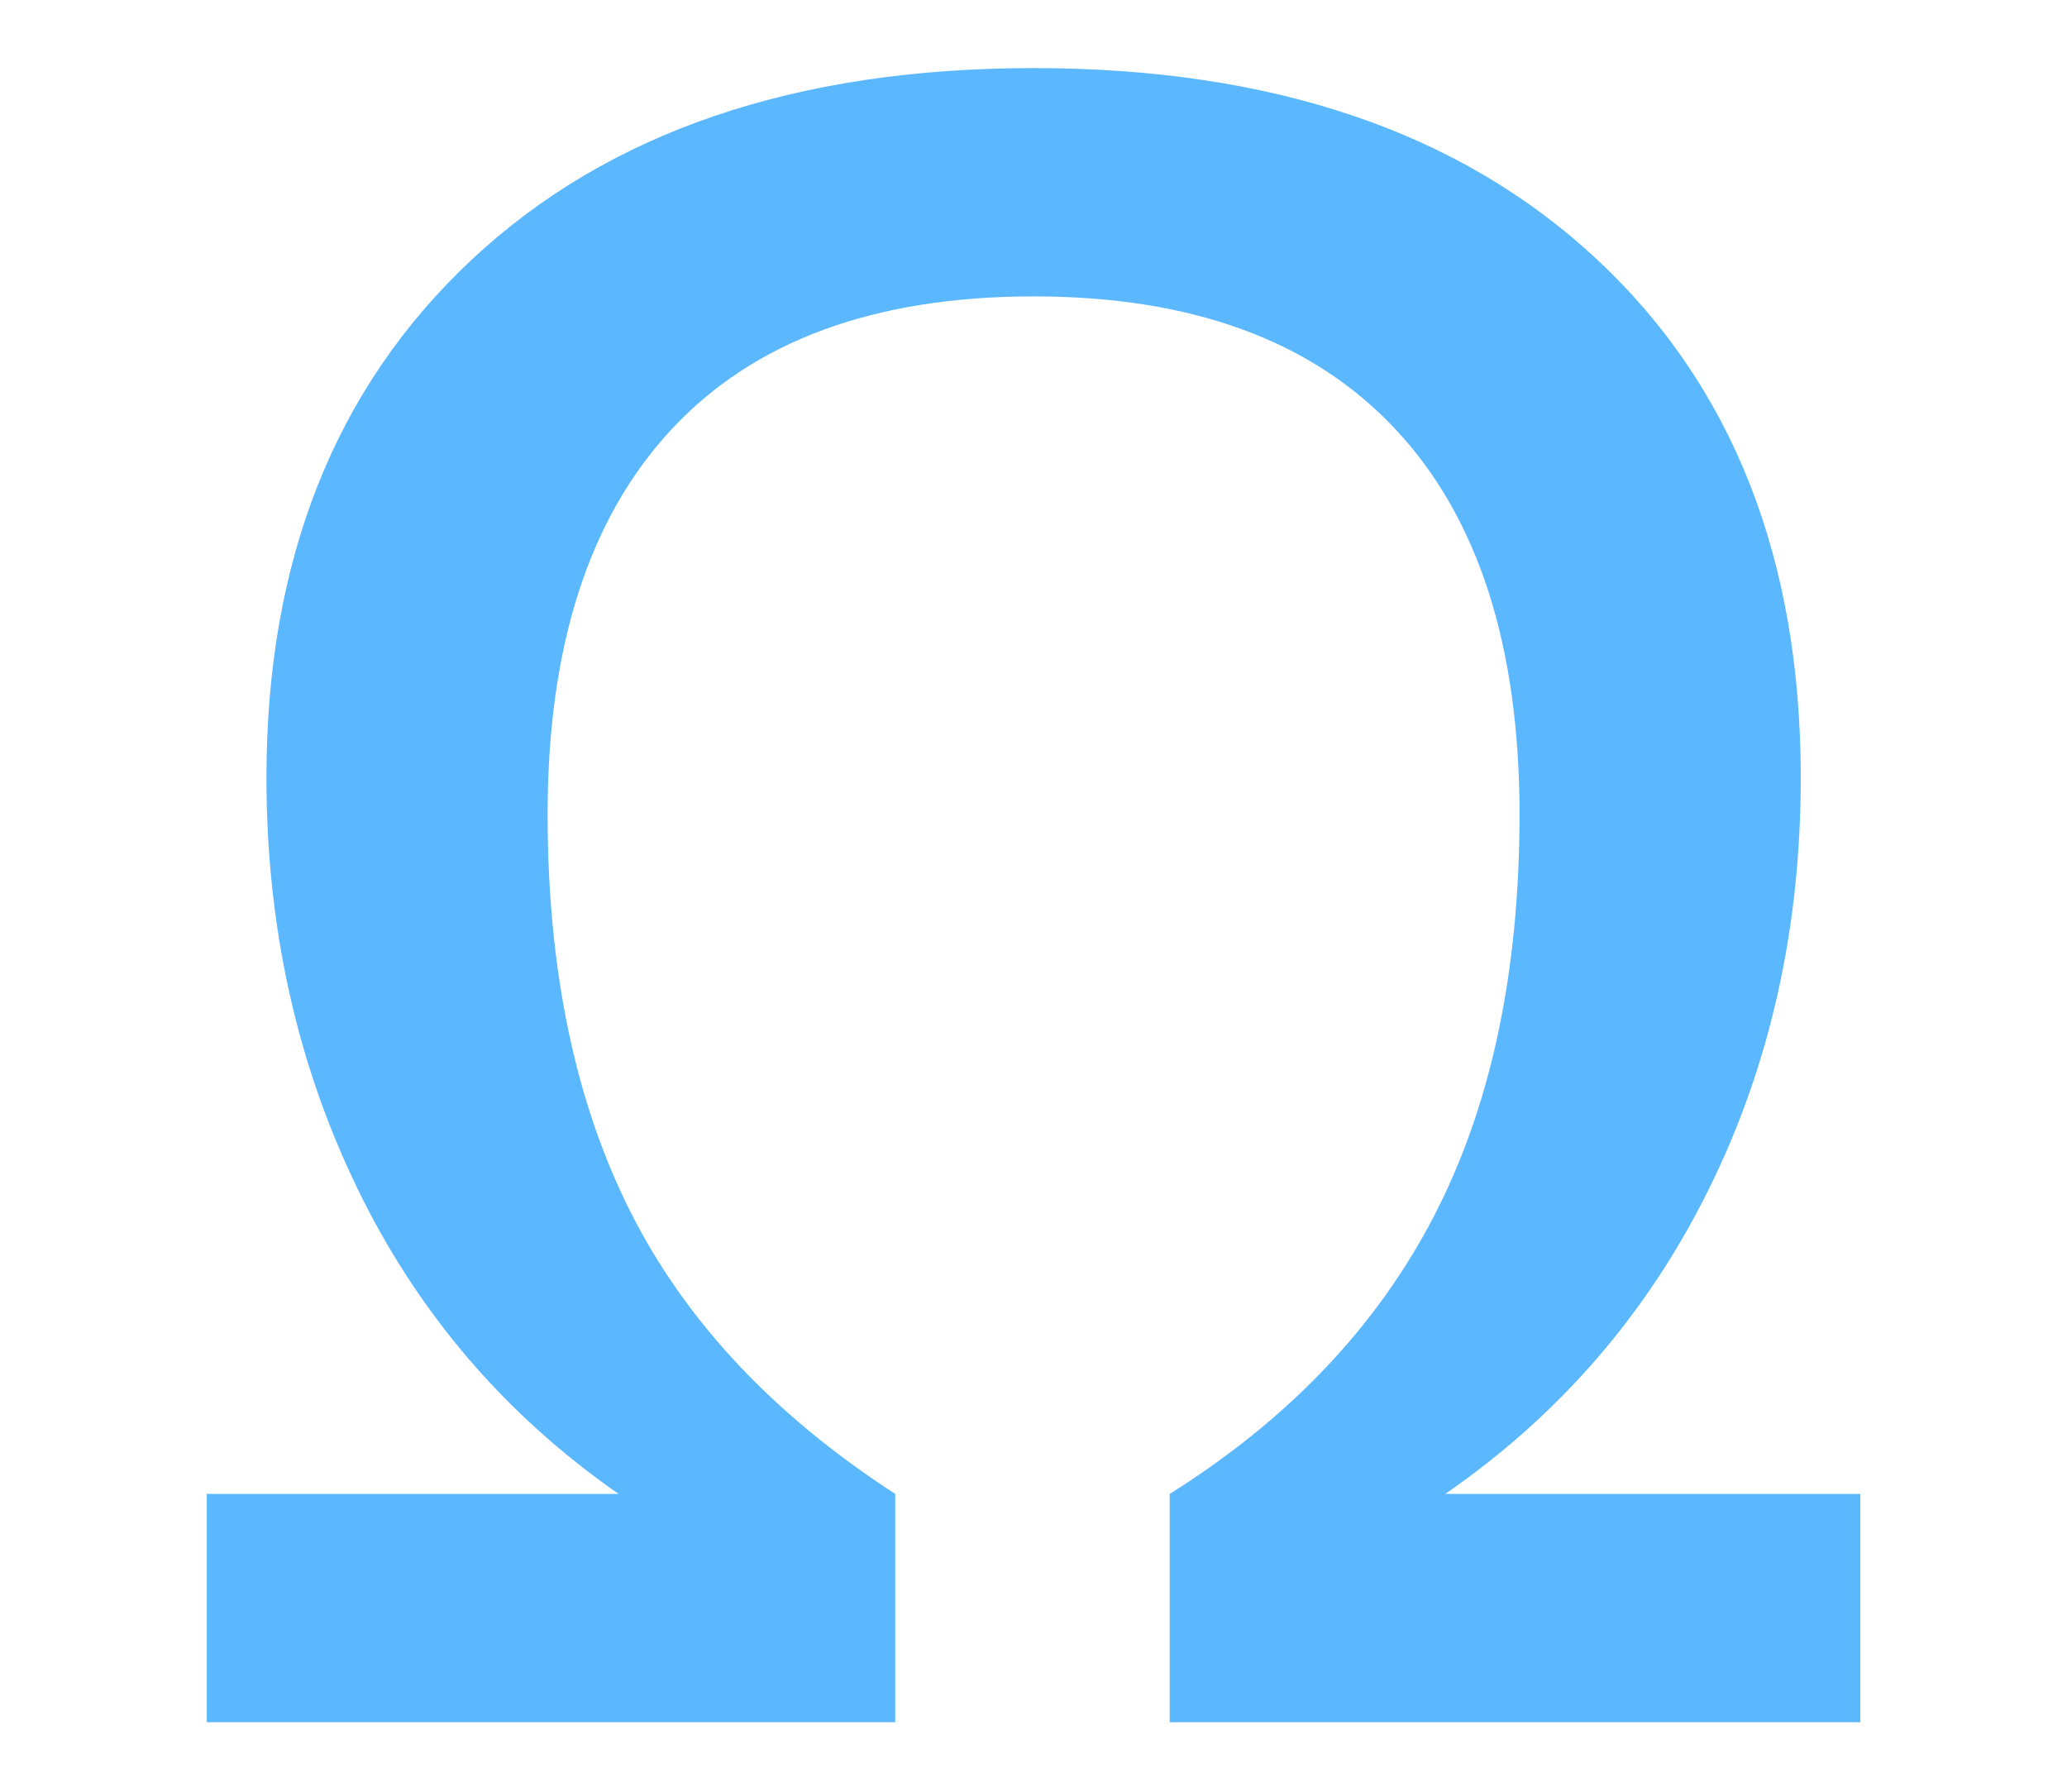
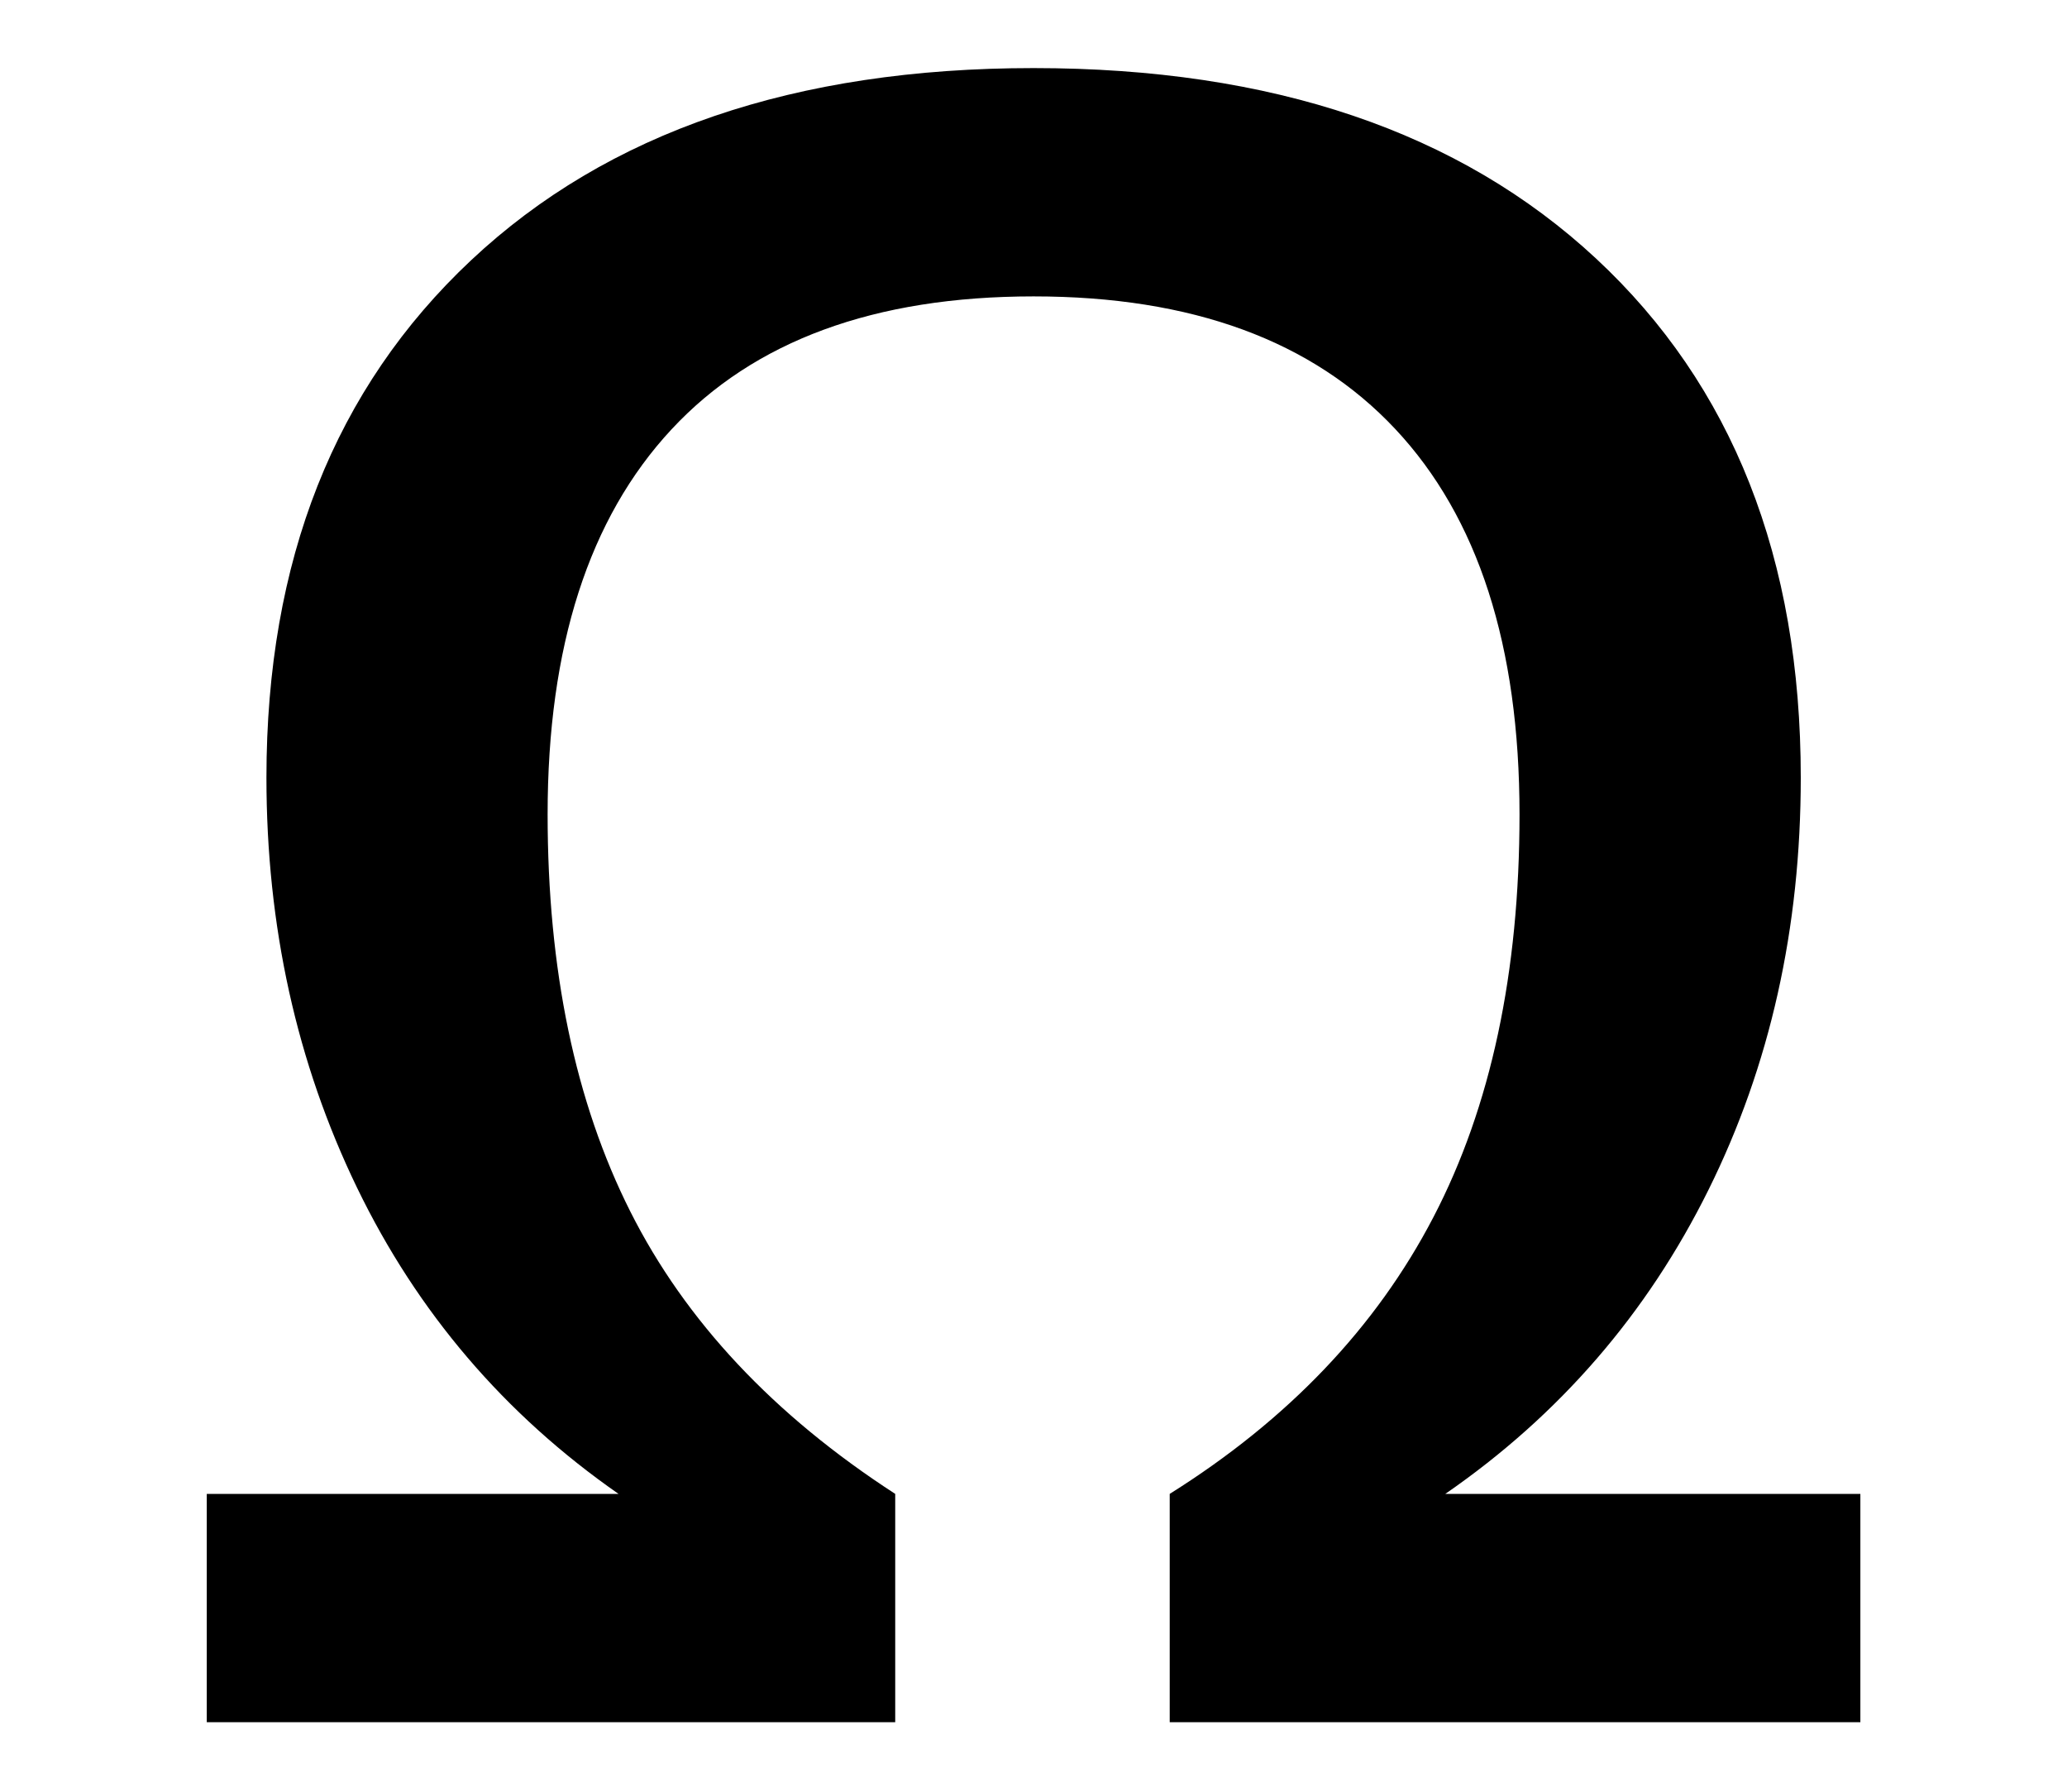
<svg xmlns="http://www.w3.org/2000/svg" preserveAspectRatio="xMidYMid" width="30" height="26" viewBox="0 0 30 26">
-   <defs>
-     <style>
-       .cls-1 {
-         fill: #5bb8ff;
-         fill-rule: evenodd;
-       }
-     </style>
-   </defs>
  <path d="M20.250,6.225 C21.453,7.507 22.054,9.371 22.054,11.818 C22.054,14.113 21.638,16.061 20.805,17.661 C19.973,19.261 18.696,20.600 16.977,21.678 L16.977,24.991 L27.001,24.991 L27.001,21.678 L20.977,21.678 C22.631,20.536 23.905,19.065 24.797,17.265 C25.690,15.465 26.136,13.472 26.136,11.284 C26.136,8.105 25.145,5.594 23.165,3.752 C21.183,1.909 18.463,0.988 15.001,0.988 C11.540,0.988 8.819,1.917 6.838,3.776 C4.857,5.635 3.867,8.138 3.867,11.284 C3.867,13.440 4.305,15.422 5.181,17.233 C6.057,19.043 7.322,20.525 8.977,21.678 L3.001,21.678 L3.001,24.991 L12.993,24.991 L12.993,21.678 C11.230,20.536 9.948,19.170 9.148,17.580 C8.348,15.991 7.948,14.070 7.948,11.818 C7.948,9.382 8.547,7.521 9.744,6.233 C10.941,4.945 12.694,4.301 15.001,4.301 C17.298,4.301 19.047,4.942 20.250,6.225 Z" class="cls-1" />
</svg>
